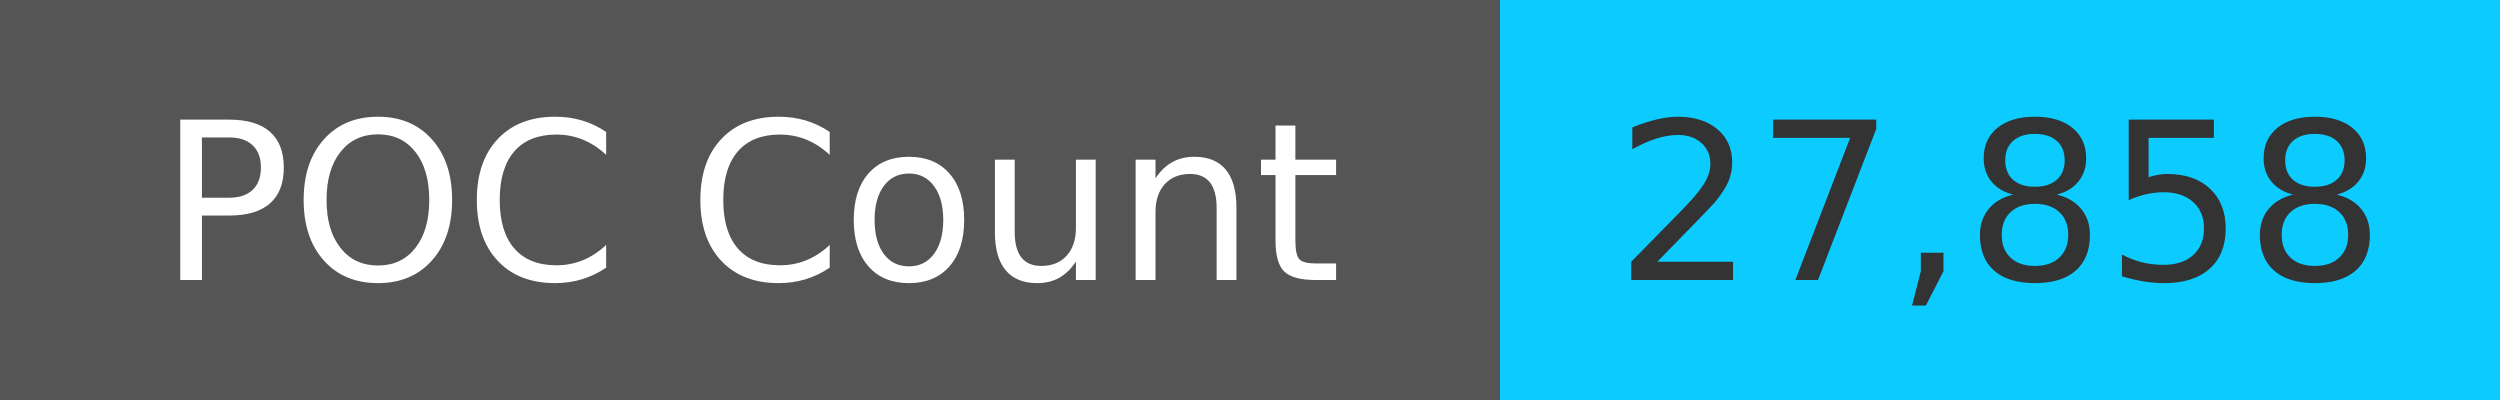
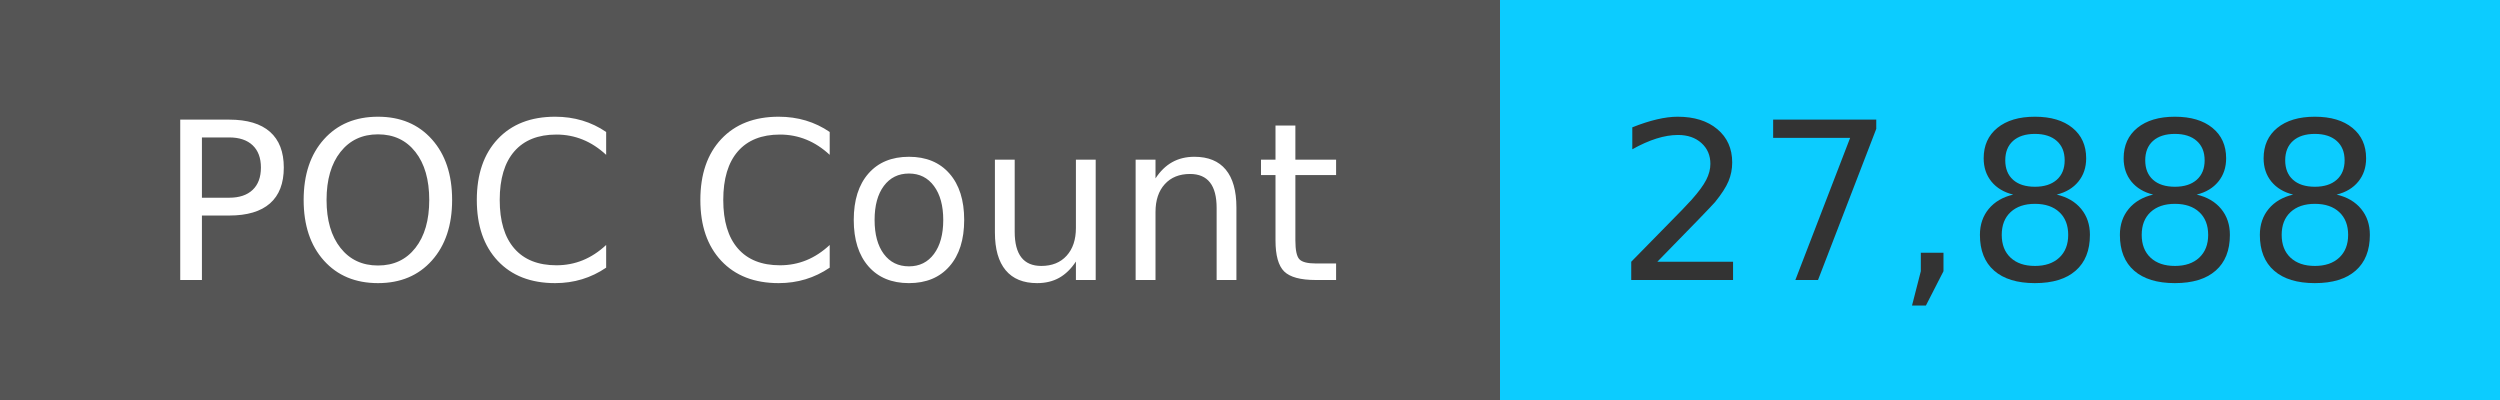
<svg xmlns="http://www.w3.org/2000/svg" width="125" height="20" role="img">
  <linearGradient id="s" x2="0" y2="100%">
    <stop offset="0" stop-color="#bbb" stop-opacity=".1" />
    <stop offset="1" stop-opacity=".1" />
  </linearGradient>
  <g>
    <rect width="75" height="20" fill="#555" />
    <rect x="75" width="267" height="20" fill="#0cccff" />
  </g>
  <g fill="#fff" text-anchor="middle" font-family="Verdana,Geneva,DejaVu Sans,sans-serif" text-rendering="geometricPrecision" font-size="110">
    <text x="375" y="140" transform="scale(.1)" fill="#fff">
            POC Count
        </text>
    <text x="1000" y="140" transform="scale(.1)" fill="#333">
-             27,858
+             27,888
        </text>
  </g>
</svg>
